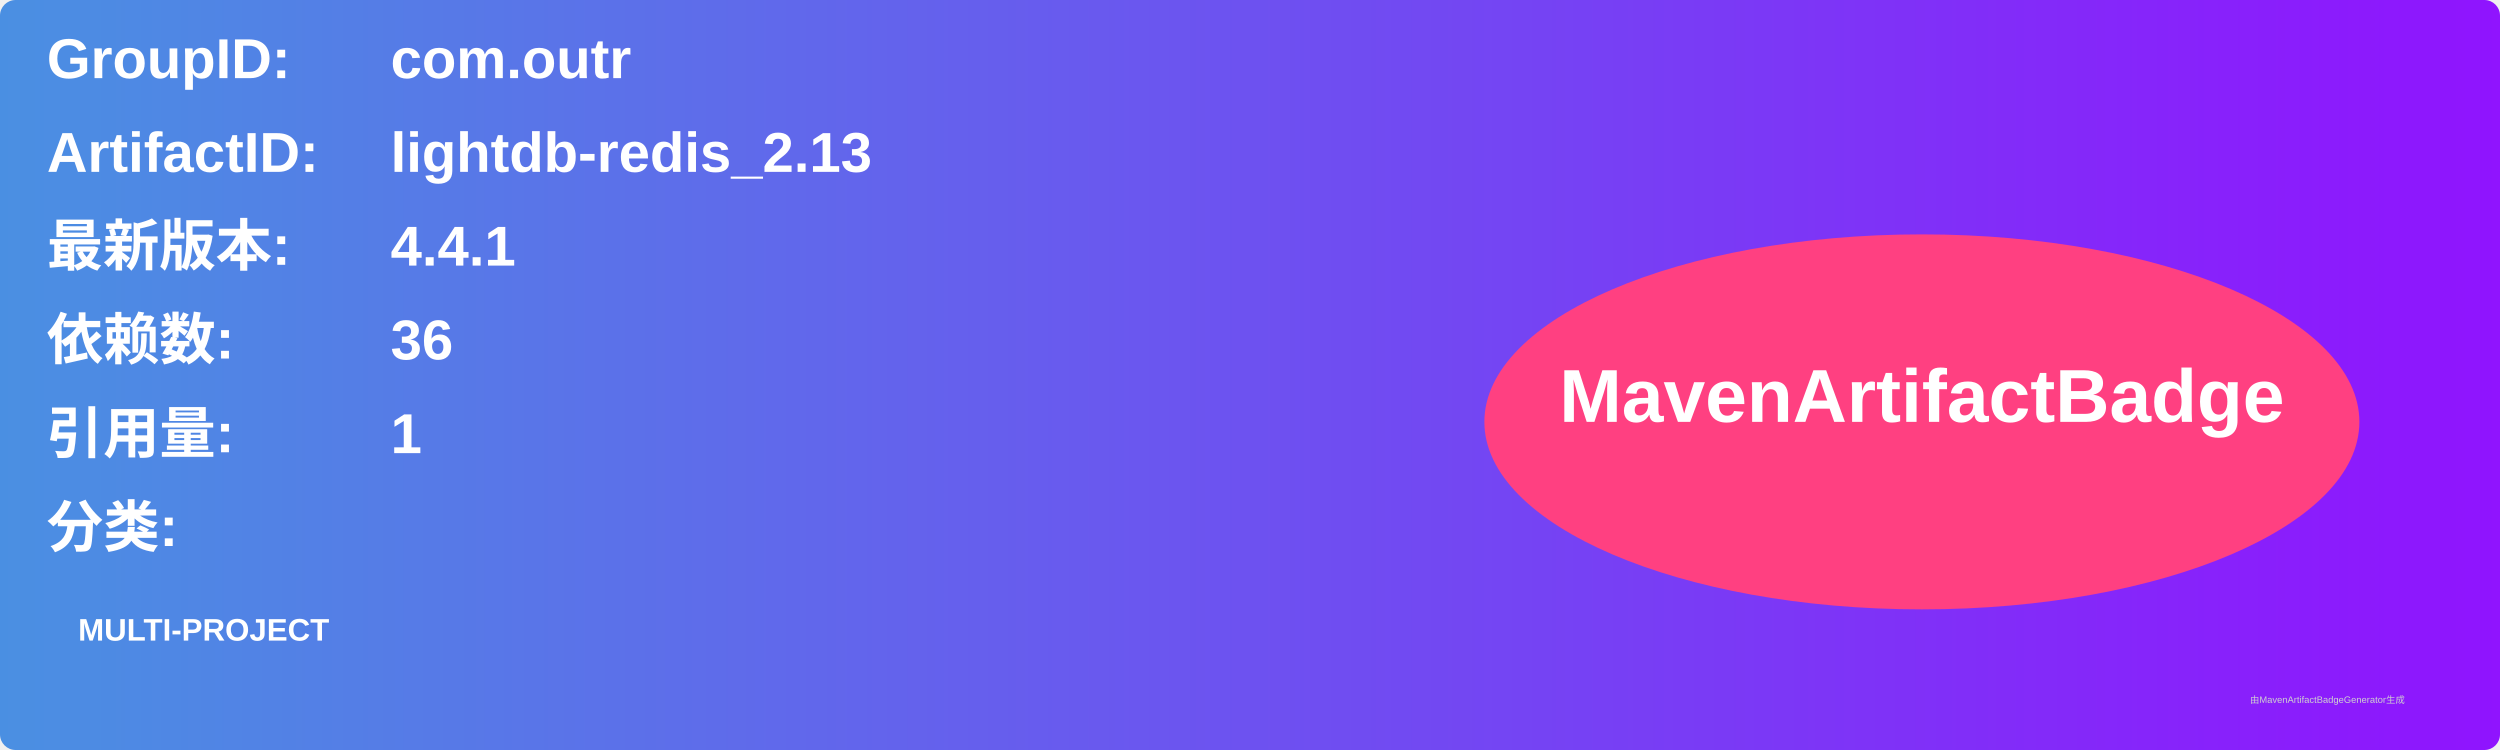
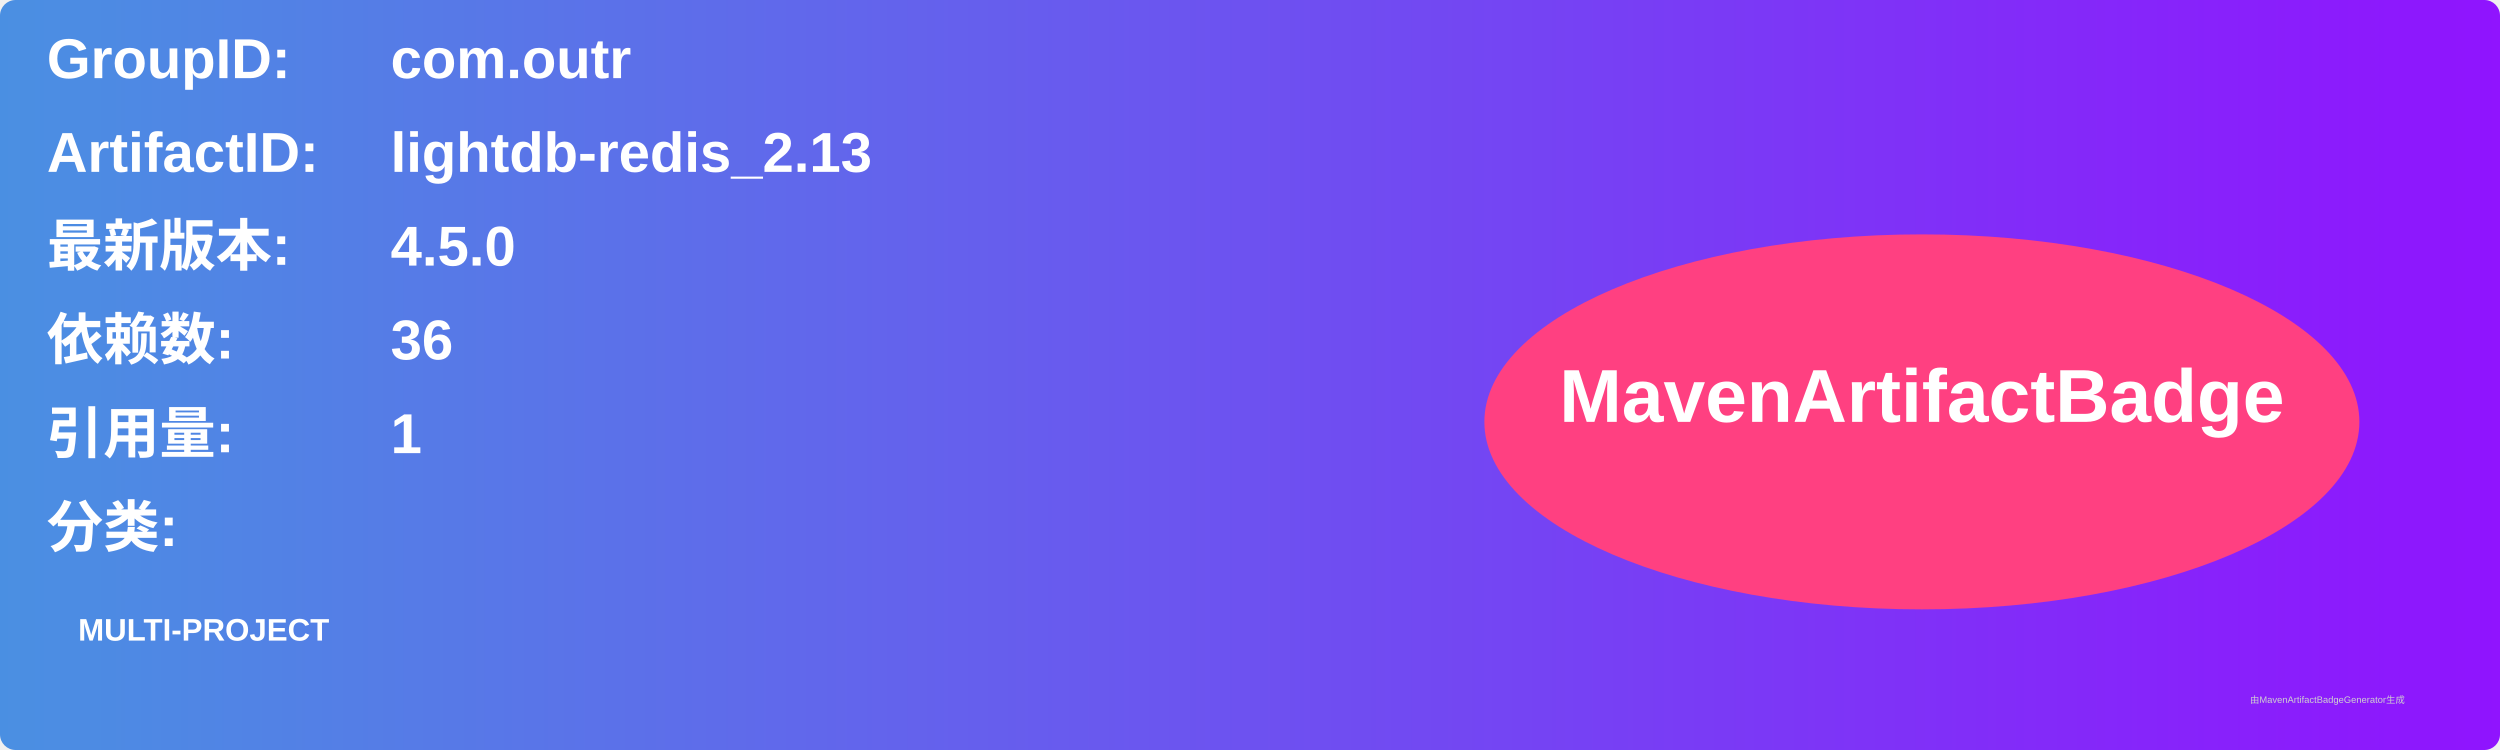
<svg xmlns="http://www.w3.org/2000/svg" width="800" height="240" viewBox="0 0 800 240">
  <linearGradient id="grad" x1="0%" y1="0%" x2="100%" y2="0%">
    <stop offset="0%" stop-color="#4a90e2" />
    <stop offset="100%" stop-color="#9013fe" />
  </linearGradient>
  <rect width="100%" height="100%" rx="5" ry="5" fill="url(#grad)" />
  <g transform="translate(15, 15)">
    <text x="0" y="10" font-family="Arial" font-size="18" fill="white" font-weight="bold" width="260">GroupID:</text>
    <text x="110" y="10" font-family="Arial" font-size="18" fill="white" font-weight="bold" width="460">com.outr</text>
    <text x="0" y="40" font-family="Arial" font-size="18" fill="white" font-weight="bold" width="260">ArtifactID:</text>
    <text x="110" y="40" font-family="Arial" font-size="18" fill="white" font-weight="bold" width="460">lightdb-redis_2.13</text>
    <text x="0" y="70" font-family="Arial" font-size="18" fill="white" font-weight="bold">最新版本:</text>
    <text x="110" y="70" font-family="Arial" font-size="18" fill="white" font-weight="bold">
-       <tspan font-weight="bold">4.4.1</tspan>
+       <tspan font-weight="bold">4.5.0</tspan>
    </text>
    <text x="0" y="100" font-family="Arial" font-size="18" fill="white" font-weight="bold">依赖数: </text>
    <text x="110" y="100" font-family="Arial" font-size="18" fill="white">
      <tspan font-weight="bold">36</tspan>
    </text>
    <text x="0" y="130" font-family="Arial" font-size="18" fill="white" font-weight="bold">引用量: </text>
    <text x="110" y="130" font-family="Arial" font-size="18" fill="white">
      <tspan font-weight="bold">1</tspan>
    </text>
    <text x="0" y="160" font-family="Arial" font-size="18" fill="white" font-weight="bold">分类:</text>
    <text x="10" y="190" font-family="Arial" font-size="10" fill="white">
      <tspan font-weight="bold">MULTI-PROJECT</tspan>
    </text>
    <ellipse cx="600" cy="120" rx="140" ry="60" fill="#ff4081" />
    <text x="600" y="120" text-anchor="middle" font-family="Arial" font-size="24" fill="white" font-weight="bold">MavenArtifactBadge</text>
  </g>
  <text x="720" y="225" font-family="Arial" font-size="3" fill="#d0d0d0">由MavenArtifactBadgeGenerator生成</text>
</svg>
